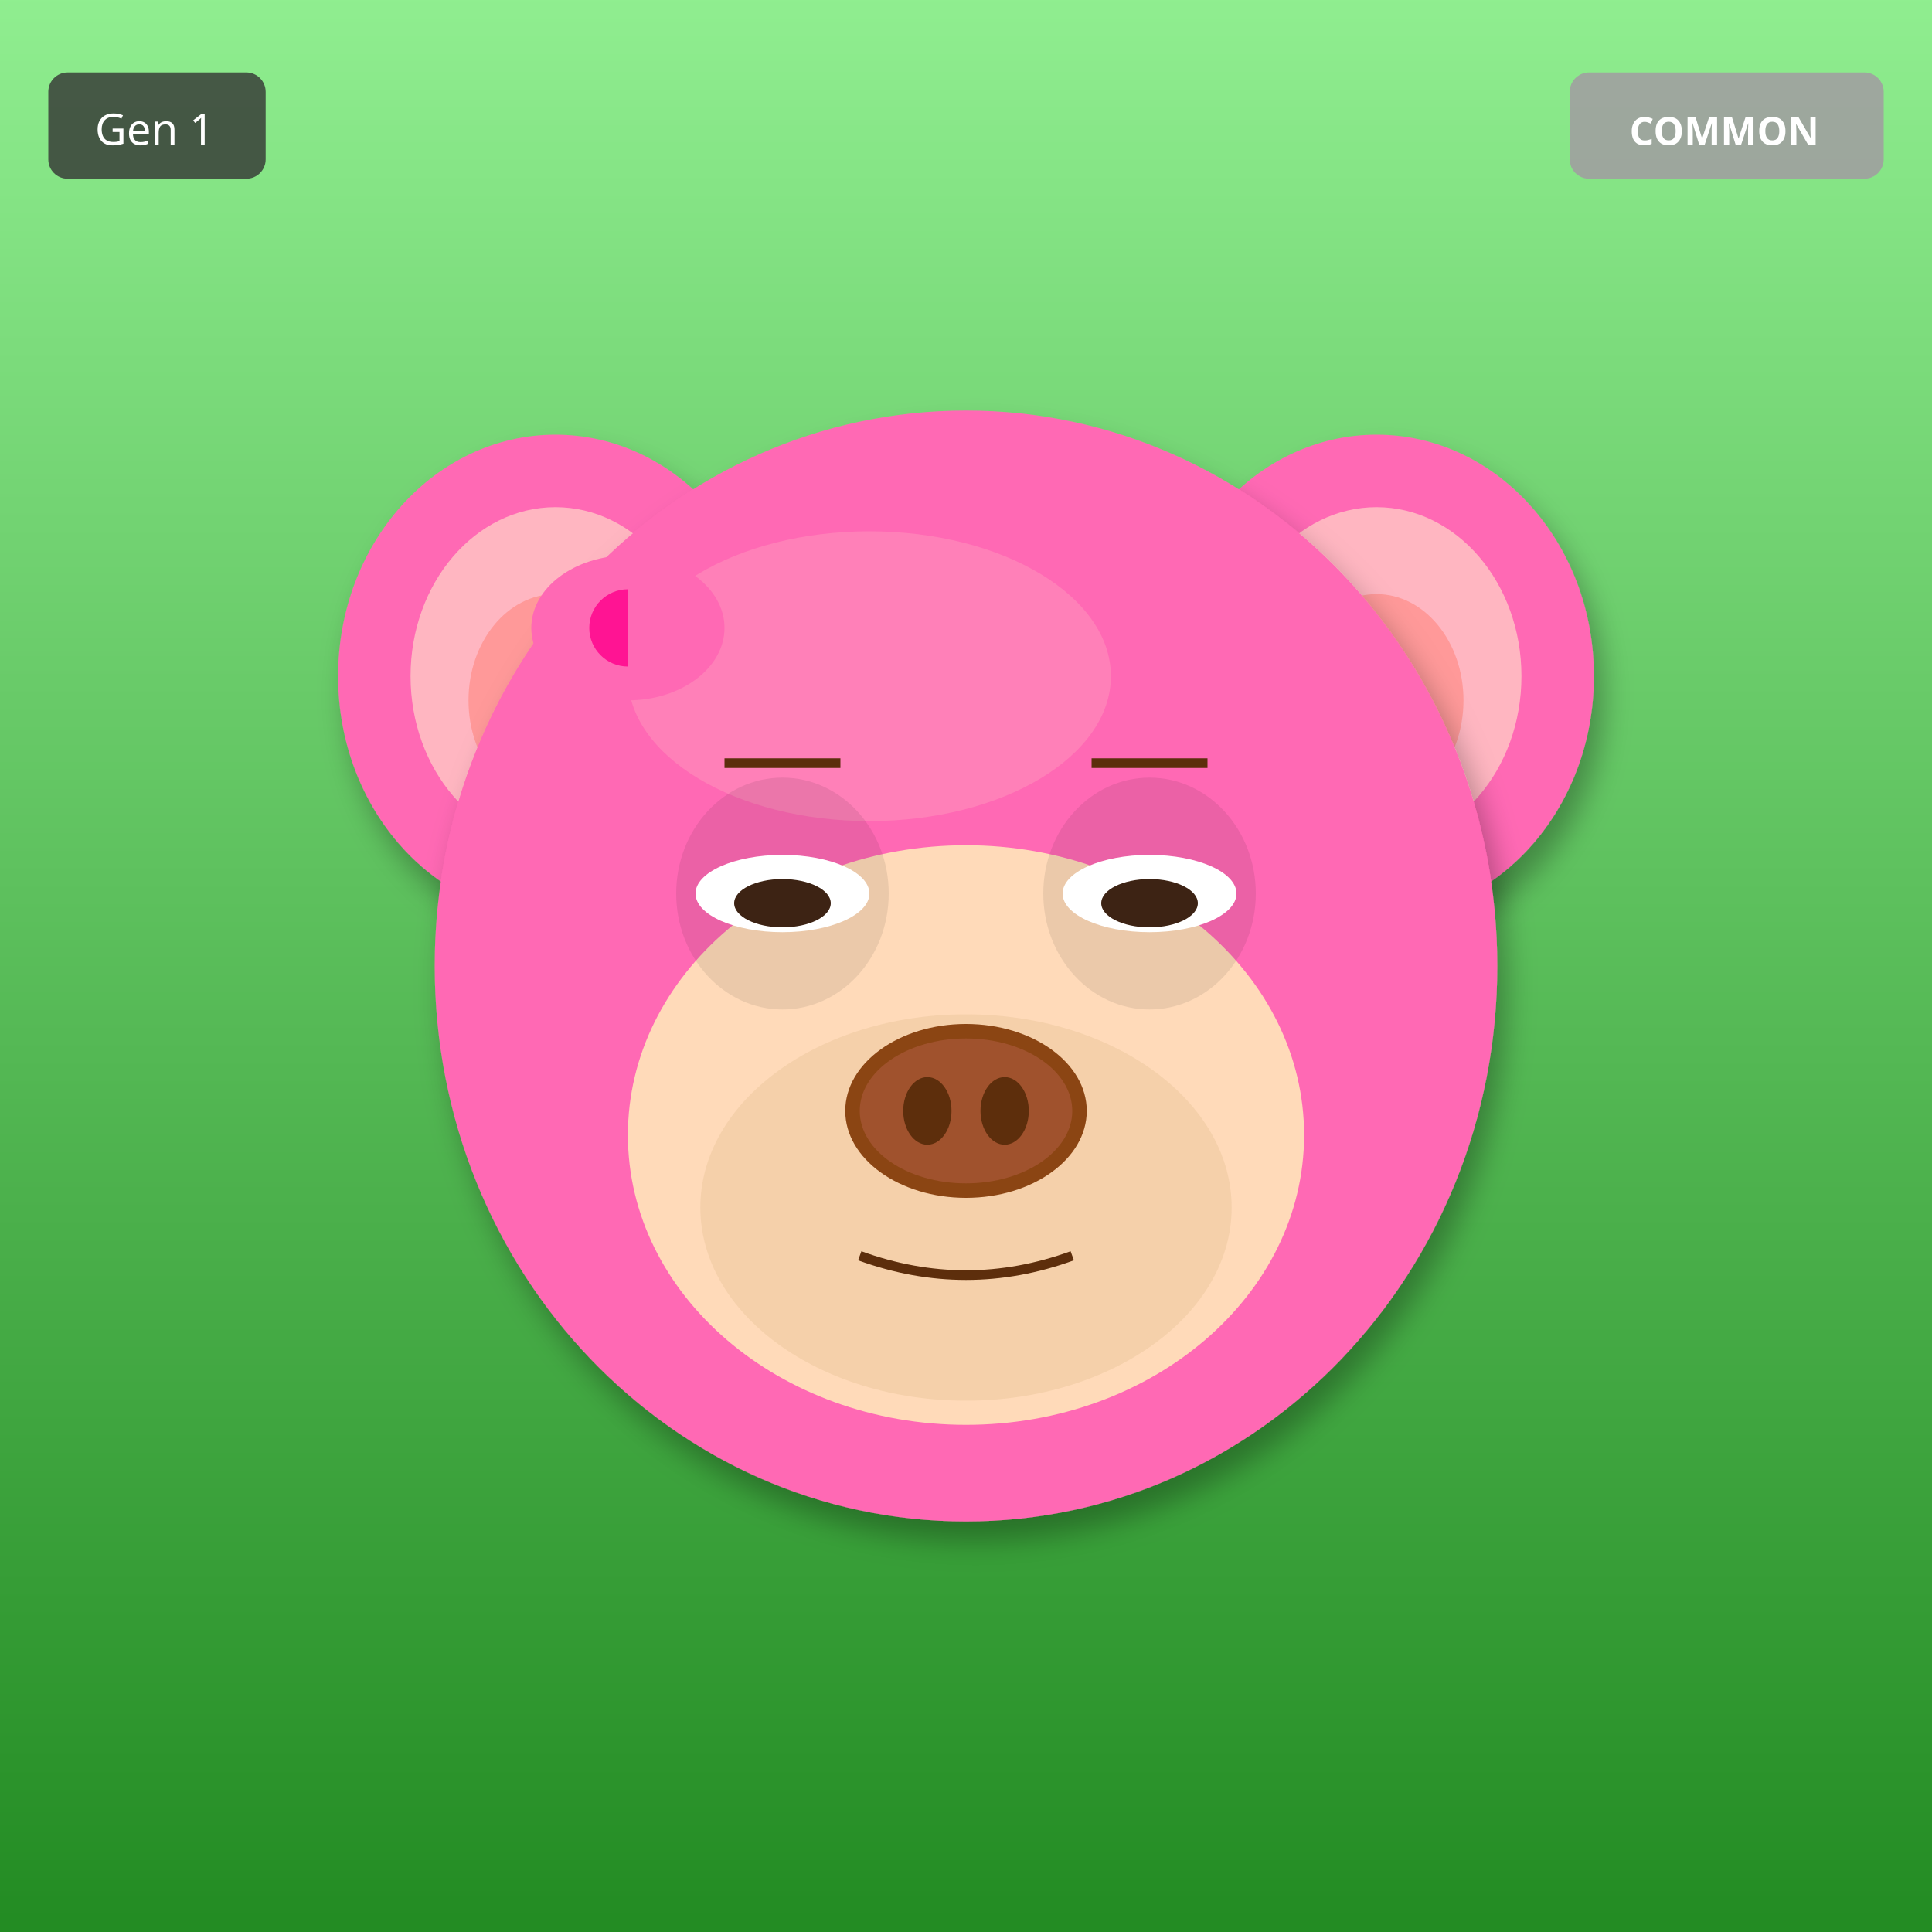
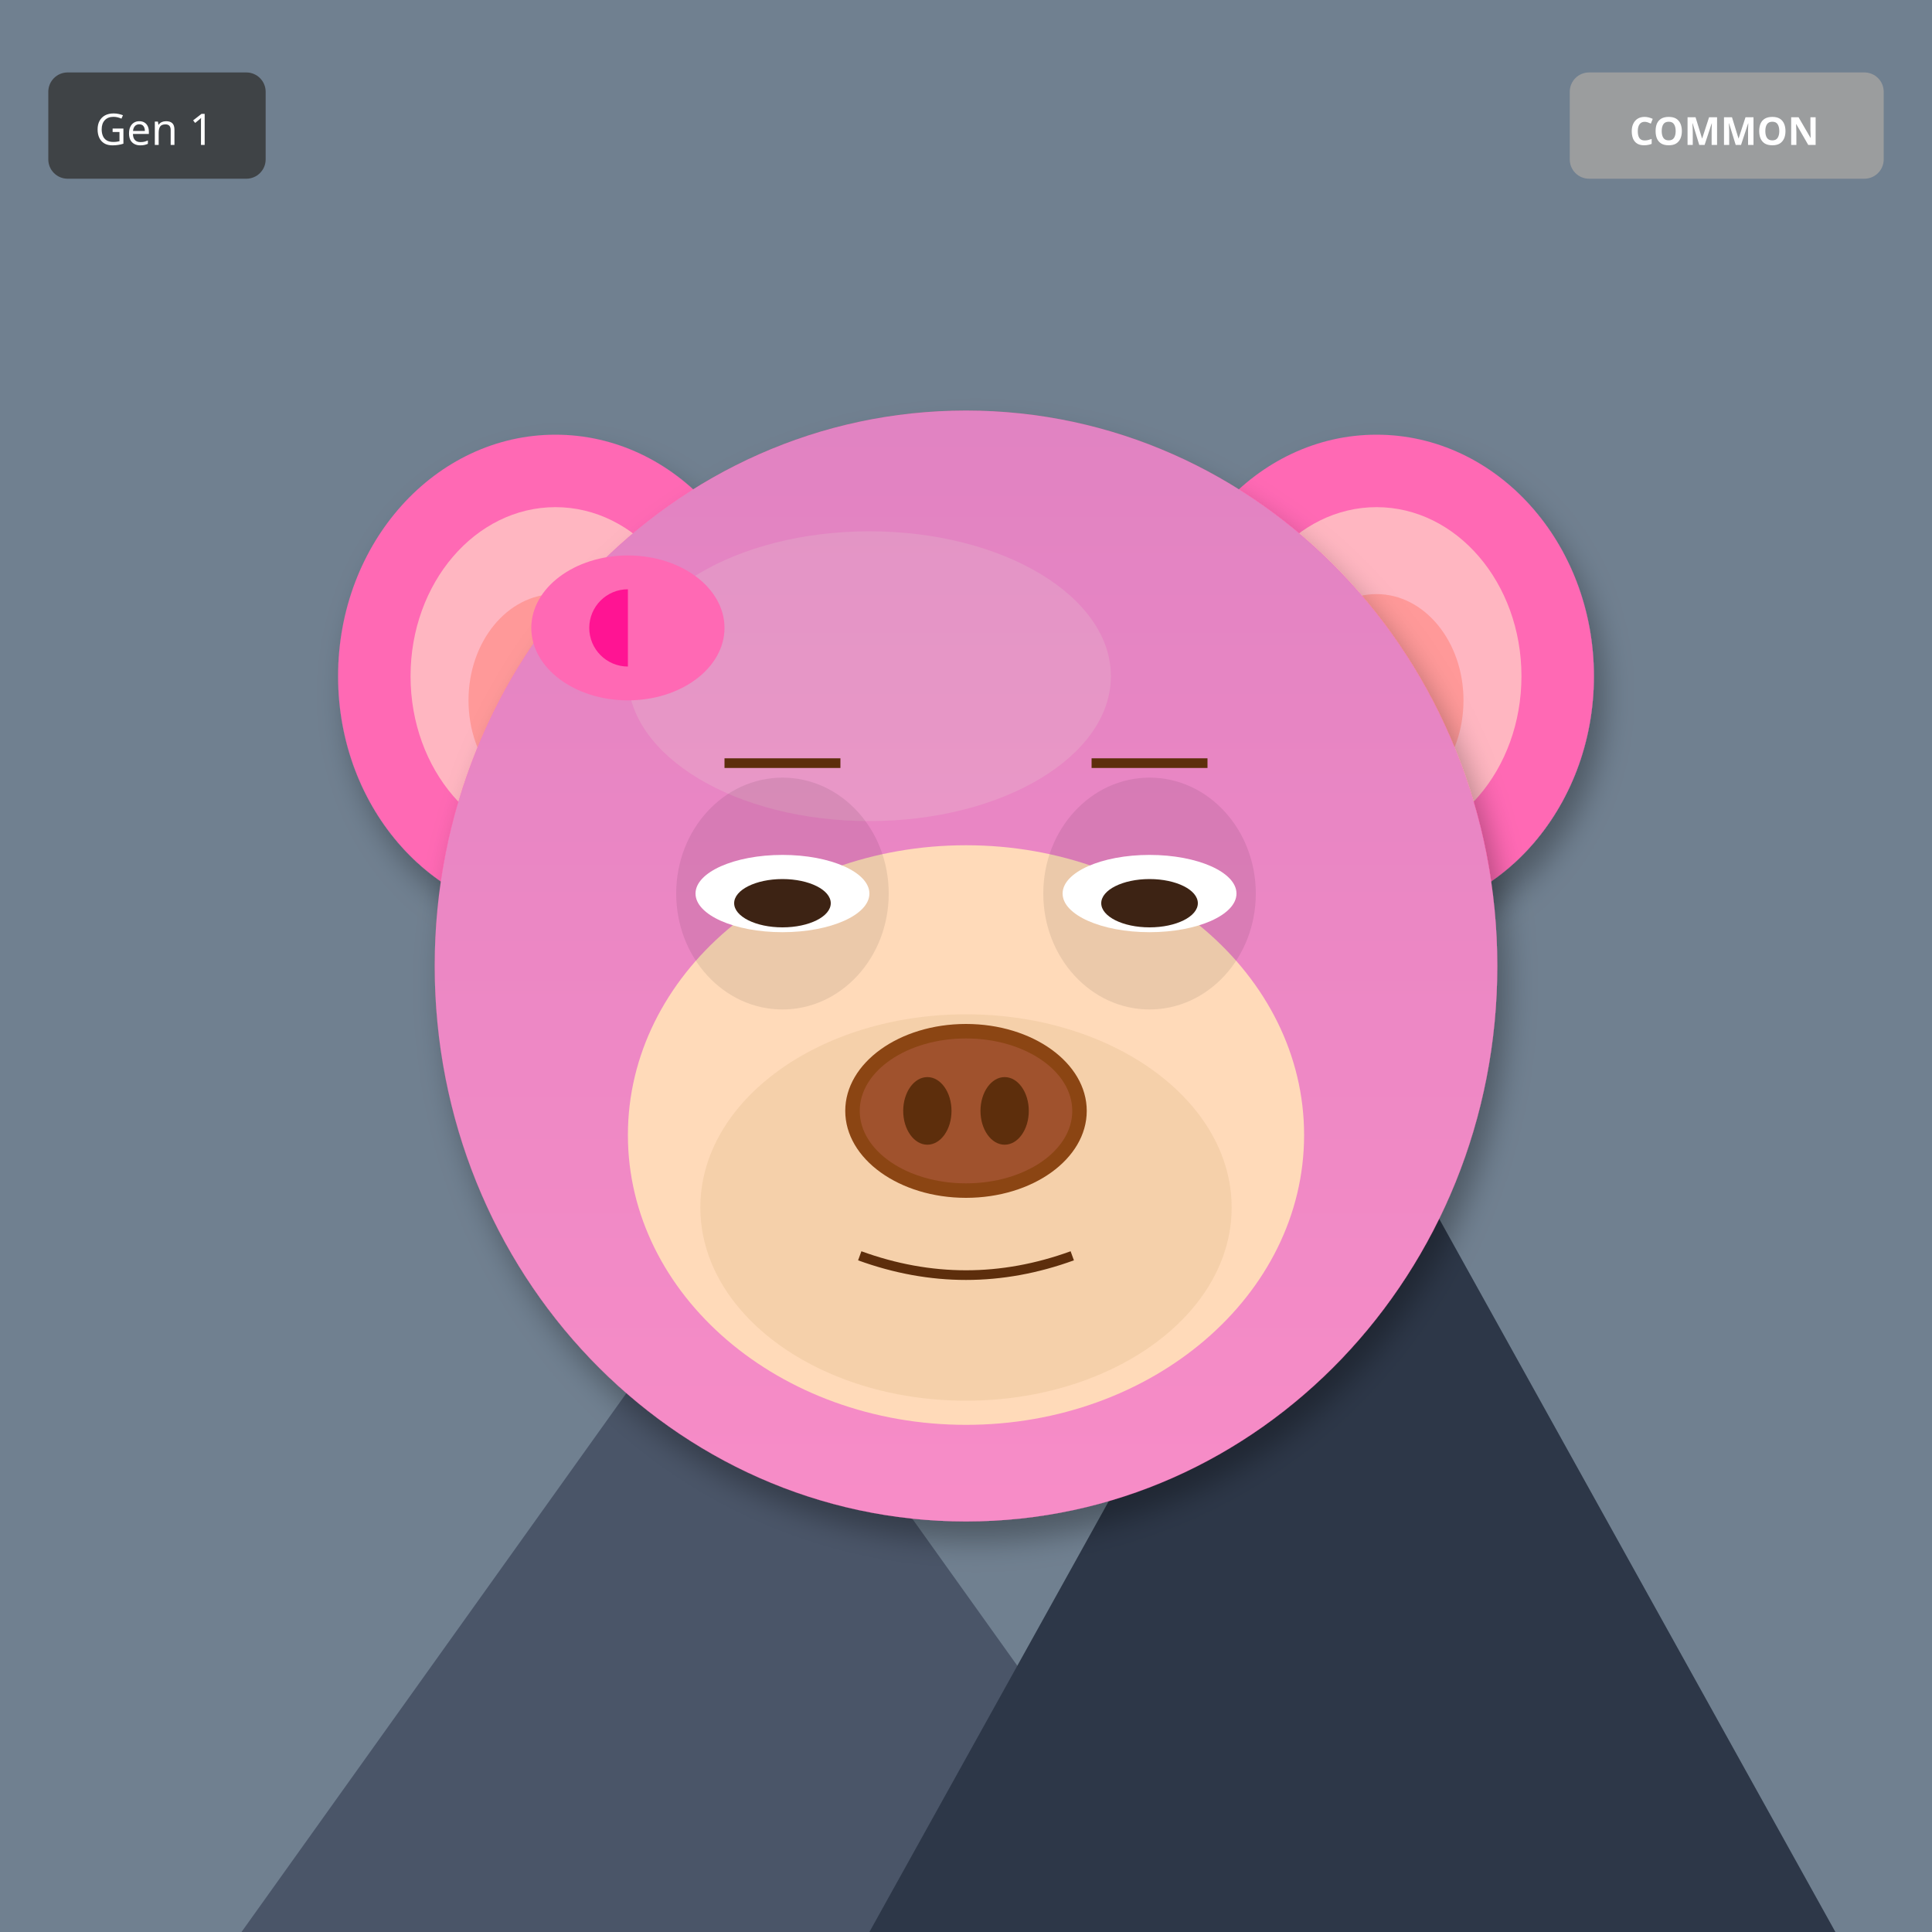
<svg xmlns="http://www.w3.org/2000/svg" width="400" height="400" viewBox="0 0 400 400">
  <defs>
    <filter id="shadow" x="-20%" y="-20%" width="140%" height="140%">
      <feDropShadow dx="2" dy="4" stdDeviation="3" flood-opacity="0.3" />
    </filter>
    <filter id="glow" x="-50%" y="-50%" width="200%" height="200%">
      <feGaussianBlur stdDeviation="8" result="blur" />
      <feMerge>
        <feMergeNode in="blur" />
        <feMergeNode in="SourceGraphic" />
      </feMerge>
    </filter>
    <linearGradient id="rainbow-body" x1="0%" y1="0%" x2="100%" y2="100%">
      <stop offset="0%" stop-color="#FF6B6B" />
      <stop offset="25%" stop-color="#FFE66D" />
      <stop offset="50%" stop-color="#4ECDC4" />
      <stop offset="75%" stop-color="#45B7D1" />
      <stop offset="100%" stop-color="#DDA0DD" />
    </linearGradient>
    <radialGradient id="galaxy-body" cx="30%" cy="30%">
      <stop offset="0%" stop-color="#E6E6FA" />
      <stop offset="50%" stop-color="#9370DB" />
      <stop offset="100%" stop-color="#1A0033" />
    </radialGradient>
    <linearGradient id="holo-body" x1="0%" y1="0%" x2="100%" y2="100%">
      <stop offset="0%" stop-color="#FF00FF" />
      <stop offset="50%" stop-color="#00FFFF" />
      <stop offset="100%" stop-color="#FFFF00" />
    </linearGradient>
    <linearGradient id="sky-gradient" x1="0%" y1="0%" x2="0%" y2="100%">
      <stop offset="0%" stop-color="#87CEEB" />
      <stop offset="100%" stop-color="#E0F4FF" />
    </linearGradient>
    <linearGradient id="grass-gradient" x1="0%" y1="0%" x2="0%" y2="100%">
      <stop offset="0%" stop-color="#90EE90" />
      <stop offset="100%" stop-color="#228B22" />
    </linearGradient>
    <linearGradient id="sunset-gradient" x1="0%" y1="0%" x2="0%" y2="100%">
      <stop offset="0%" stop-color="#FF6B6B" />
      <stop offset="50%" stop-color="#FFE66D" />
      <stop offset="100%" stop-color="#4ECDC4" />
    </linearGradient>
    <linearGradient id="aurora-gradient" x1="0%" y1="0%" x2="100%" y2="100%">
      <stop offset="0%" stop-color="#0D1B2A" />
      <stop offset="30%" stop-color="#00FF7F" />
      <stop offset="70%" stop-color="#FF00FF" />
      <stop offset="100%" stop-color="#0D1B2A" />
    </linearGradient>
    <radialGradient id="multiverse-gradient" cx="50%" cy="50%">
      <stop offset="0%" stop-color="#FFD700" />
      <stop offset="40%" stop-color="#FF00FF" />
      <stop offset="70%" stop-color="#00FFFF" />
      <stop offset="100%" stop-color="#000" />
    </radialGradient>
    <linearGradient id="rift-gradient" x1="0%" y1="0%" x2="100%" y2="100%">
      <stop offset="0%" stop-color="#000" />
      <stop offset="30%" stop-color="#9400D3" />
      <stop offset="50%" stop-color="#00FFFF" />
      <stop offset="70%" stop-color="#9400D3" />
      <stop offset="100%" stop-color="#000" />
    </linearGradient>
    <linearGradient id="heaven-gradient" x1="0%" y1="0%" x2="0%" y2="100%">
      <stop offset="0%" stop-color="#FFF" />
      <stop offset="50%" stop-color="#FFD700" stop-opacity="0.3" />
      <stop offset="100%" stop-color="#F0F8FF" />
    </linearGradient>
    <clipPath id="head-clip">
      <ellipse cx="200" cy="200" rx="110" ry="115" />
    </clipPath>
  </defs>
-   <rect width="400" height="400" fill="url(#grass-gradient)" />
+   <rect width="400" height="400" fill="#708090" />
+   <polygon points="50,400 150,260 250,400" fill="#4A5568" />
+   <polygon points="180,400 280,220 380,400" fill="#2D3748" />
+   <polygon points="145,270 150,260 155,270" fill="white" />
+   <polygon points="275,230 280,220 285,230" fill="white" />
  <ellipse cx="115" cy="140" rx="45" ry="50" fill="#FF69B4" filter="url(#shadow)" />
  <ellipse cx="115" cy="140" rx="30" ry="35" fill="#FFB6C1" />
  <ellipse cx="115" cy="145" rx="18" ry="22" fill="#FF9999" />
  <ellipse cx="285" cy="140" rx="45" ry="50" fill="#FF69B4" filter="url(#shadow)" />
  <ellipse cx="285" cy="140" rx="30" ry="35" fill="#FFB6C1" />
  <ellipse cx="285" cy="145" rx="18" ry="22" fill="#FF9999" />
  <ellipse cx="200" cy="200" rx="110" ry="115" fill="#FF69B4" filter="url(#shadow)" />
  <ellipse cx="180" cy="140" rx="50" ry="30" fill="#FFB6C1" opacity="0.3" />
+   <g clip-path="url(#head-clip)">
+     <ellipse cx="200" cy="200" rx="110" ry="115" fill="url(#sky-gradient)" opacity="0.25" />
+   </g>
  <ellipse cx="200" cy="235" rx="70" ry="60" fill="#FFDAB9" />
  <ellipse cx="200" cy="250" rx="55" ry="40" fill="#DEB887" opacity="0.3" />
  <ellipse cx="162" cy="185" rx="22" ry="24" fill="#000" opacity="0.08" />
  <ellipse cx="238" cy="185" rx="22" ry="24" fill="#000" opacity="0.08" />
  <ellipse cx="162" cy="185" rx="18" ry="8" fill="white" />
  <ellipse cx="162" cy="187" rx="10" ry="5" fill="#3D2314" />
  <ellipse cx="238" cy="185" rx="18" ry="8" fill="white" />
  <ellipse cx="238" cy="187" rx="10" ry="5" fill="#3D2314" />
  <g>
    <ellipse cx="200" cy="230" rx="25" ry="18" fill="#8B4513" />
    <ellipse cx="200" cy="230" rx="22" ry="15" fill="#A0522D" />
    <ellipse cx="192" cy="230" rx="5" ry="7" fill="#5D2E0C" />
    <ellipse cx="208" cy="230" rx="5" ry="7" fill="#5D2E0C" />
  </g>
  <path d="M178 260 Q200 268 222 260" stroke="#5D2E0C" stroke-width="2" fill="none" />
  <line x1="150" y1="158" x2="174" y2="158" stroke="#5D2E0C" stroke-width="2" />
  <line x1="226" y1="158" x2="250" y2="158" stroke="#5D2E0C" stroke-width="2" />
  <ellipse cx="130" cy="130" rx="20" ry="15" fill="#FF69B4" />
  <ellipse cx="130" cy="130" rx="8" ry="8" fill="#FF1493" />
  <polygon points="130,115 145,130 130,145" fill="#FF69B4" />
  <g transform="translate(325, 15)">
    <rect width="65" height="22" rx="4" fill="#A0A0A0" opacity="0.9" />
    <text x="32" y="15" font-size="8" fill="#FFF" text-anchor="middle" font-family="sans-serif" font-weight="bold">COMMON</text>
  </g>
  <g transform="translate(10, 15)">
    <rect width="45" height="22" rx="4" fill="#333" opacity="0.8" />
    <text x="22" y="15" font-size="9" fill="#FFF" text-anchor="middle" font-family="sans-serif">Gen 1</text>
  </g>
</svg>
